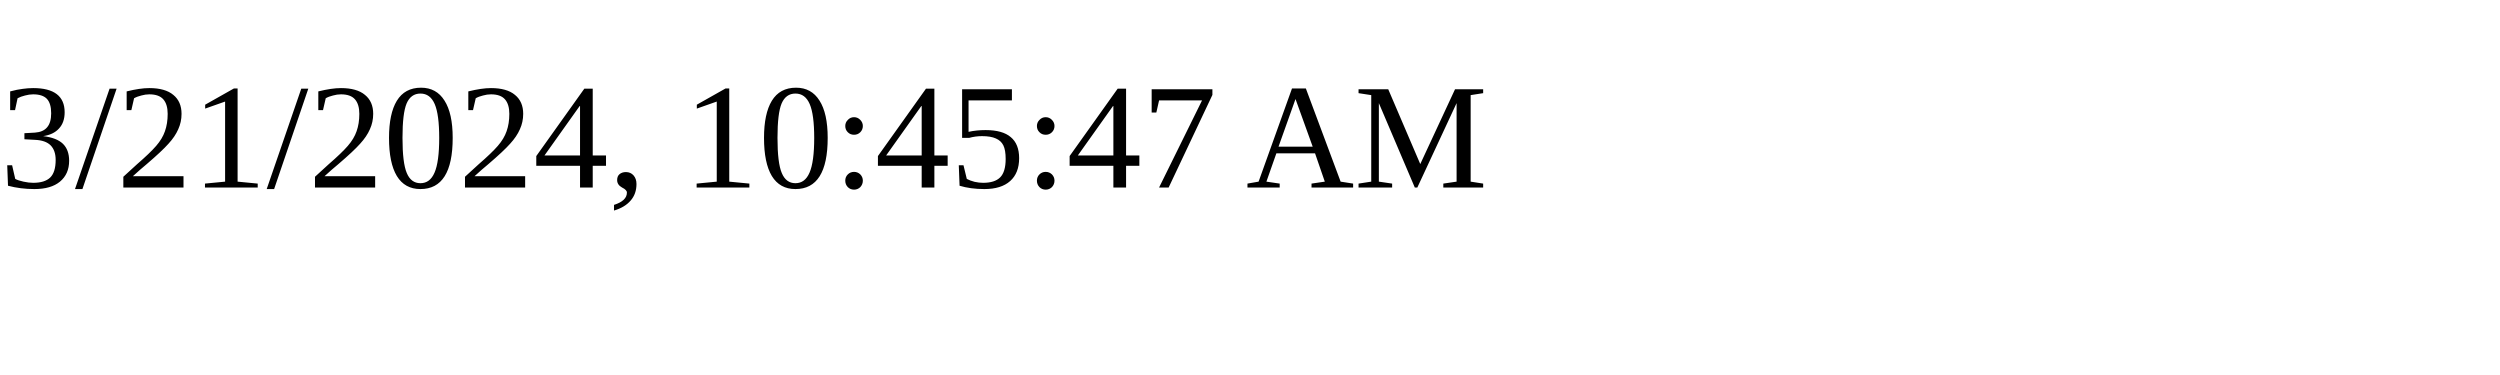
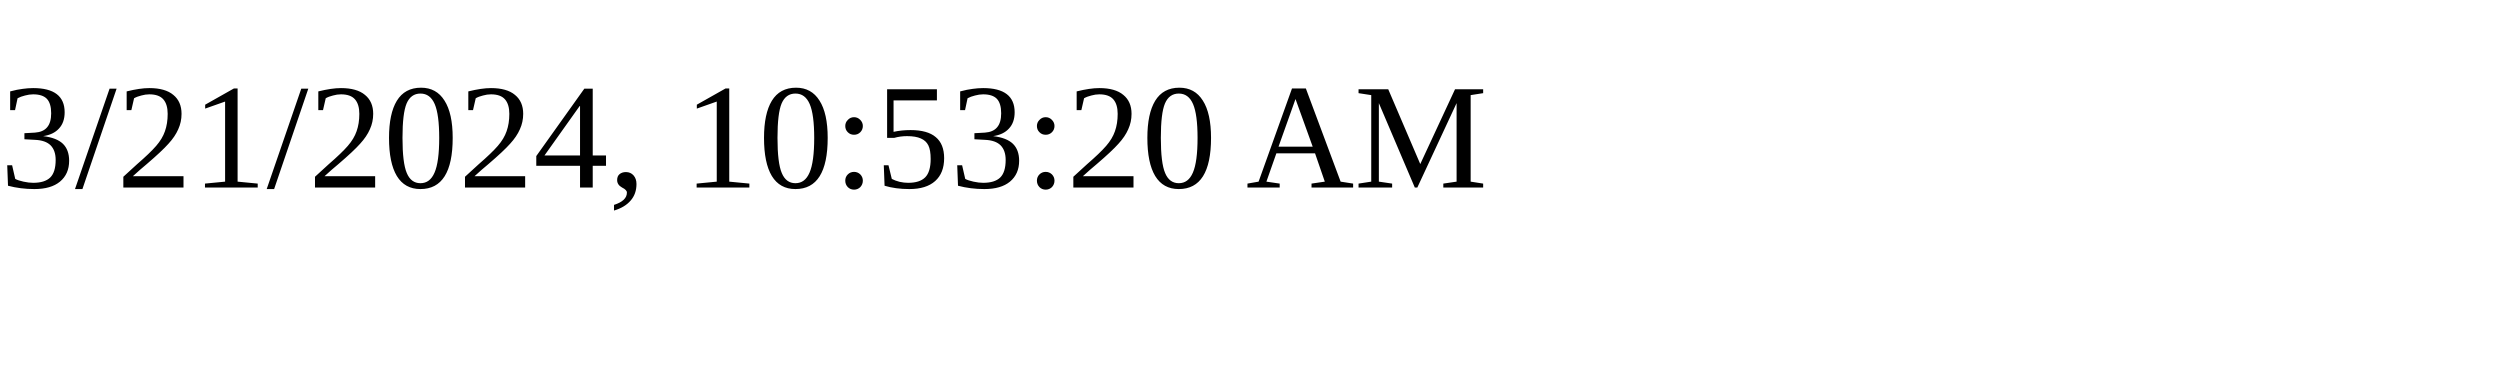
<svg xmlns="http://www.w3.org/2000/svg" height="30" width="200">
-   <text x="0" y="15">3/21/2024, 10:45:47 AM</text>
+   <text x="0" y="15">3/21/2024, 10:53:20 AM</text>
</svg>
